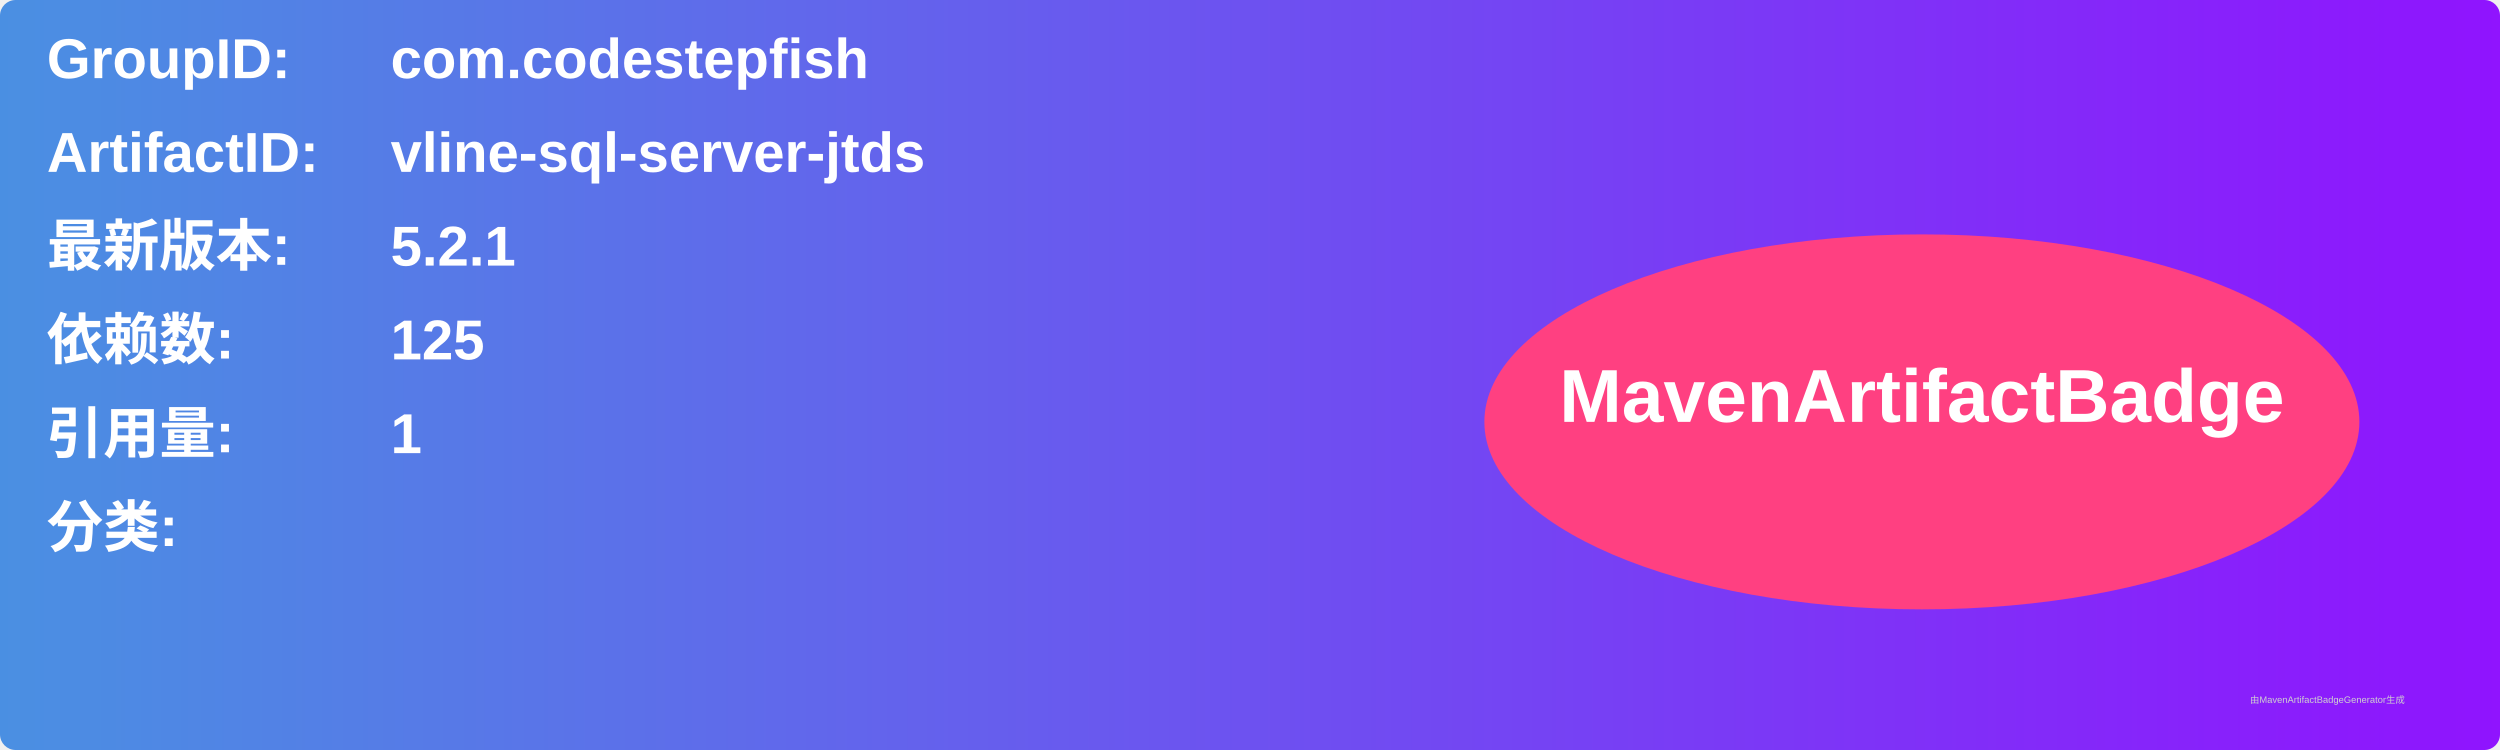
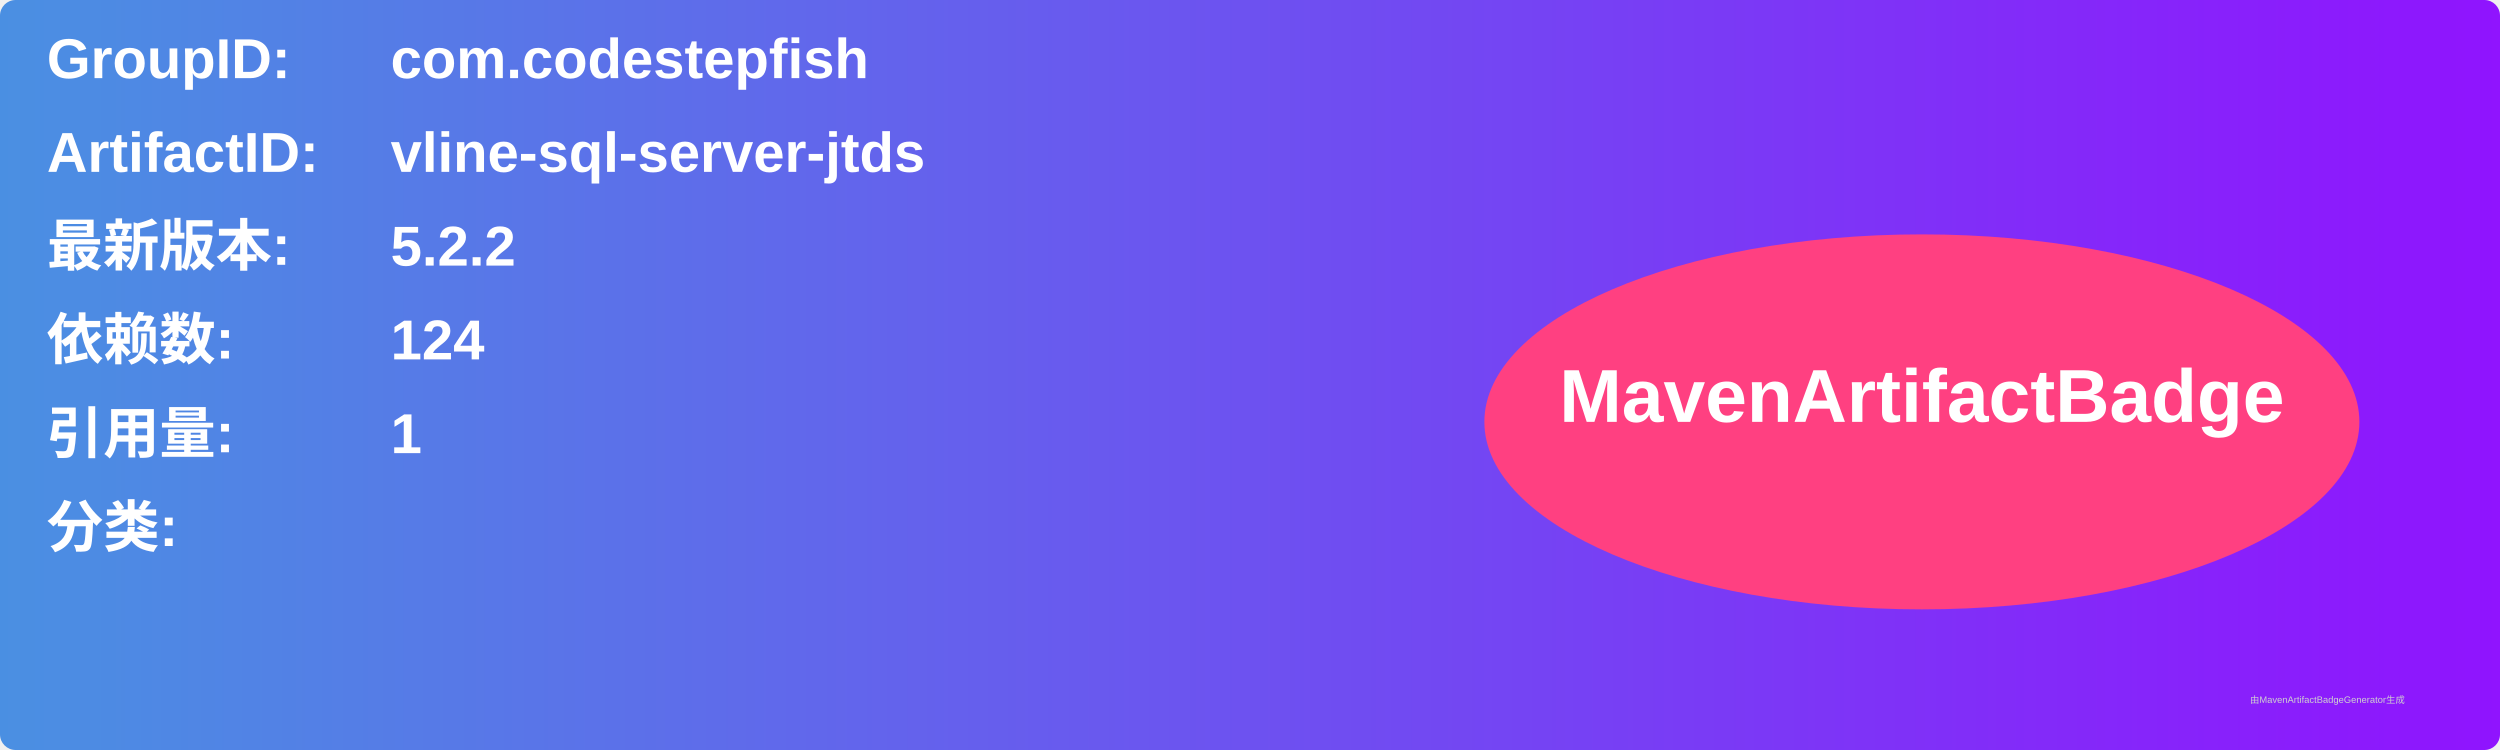
<svg xmlns="http://www.w3.org/2000/svg" width="800" height="240" viewBox="0 0 800 240">
  <linearGradient id="grad" x1="0%" y1="0%" x2="100%" y2="0%">
    <stop offset="0%" stop-color="#4a90e2" />
    <stop offset="100%" stop-color="#9013fe" />
  </linearGradient>
  <rect width="100%" height="100%" rx="5" ry="5" fill="url(#grad)" />
  <g transform="translate(15, 15)">
    <text x="0" y="10" font-family="Arial" font-size="18" fill="white" font-weight="bold" width="260">GroupID:</text>
    <text x="110" y="10" font-family="Arial" font-size="18" fill="white" font-weight="bold" width="460">com.codestepfish</text>
    <text x="0" y="40" font-family="Arial" font-size="18" fill="white" font-weight="bold" width="260">ArtifactID:</text>
    <text x="110" y="40" font-family="Arial" font-size="18" fill="white" font-weight="bold" width="460">vline-sql-server-jtds</text>
    <text x="0" y="70" font-family="Arial" font-size="18" fill="white" font-weight="bold">最新版本:</text>
    <text x="110" y="70" font-family="Arial" font-size="18" fill="white" font-weight="bold">
-       <tspan font-weight="bold">5.2.1</tspan>
+       <tspan font-weight="bold">5.2.2</tspan>
    </text>
    <text x="0" y="100" font-family="Arial" font-size="18" fill="white" font-weight="bold">依赖数: </text>
    <text x="110" y="100" font-family="Arial" font-size="18" fill="white">
-       <tspan font-weight="bold">125</tspan>
+       <tspan font-weight="bold">124</tspan>
    </text>
    <text x="0" y="130" font-family="Arial" font-size="18" fill="white" font-weight="bold">引用量: </text>
    <text x="110" y="130" font-family="Arial" font-size="18" fill="white">
      <tspan font-weight="bold">1</tspan>
    </text>
    <text x="0" y="160" font-family="Arial" font-size="18" fill="white" font-weight="bold">分类:</text>
    <text x="10" y="190" font-family="Arial" font-size="10" fill="white">
      <tspan font-weight="bold" />
    </text>
    <ellipse cx="600" cy="120" rx="140" ry="60" fill="#ff4081" />
    <text x="600" y="120" text-anchor="middle" font-family="Arial" font-size="24" fill="white" font-weight="bold">MavenArtifactBadge</text>
  </g>
  <text x="720" y="225" font-family="Arial" font-size="3" fill="#d0d0d0">由MavenArtifactBadgeGenerator生成</text>
</svg>
